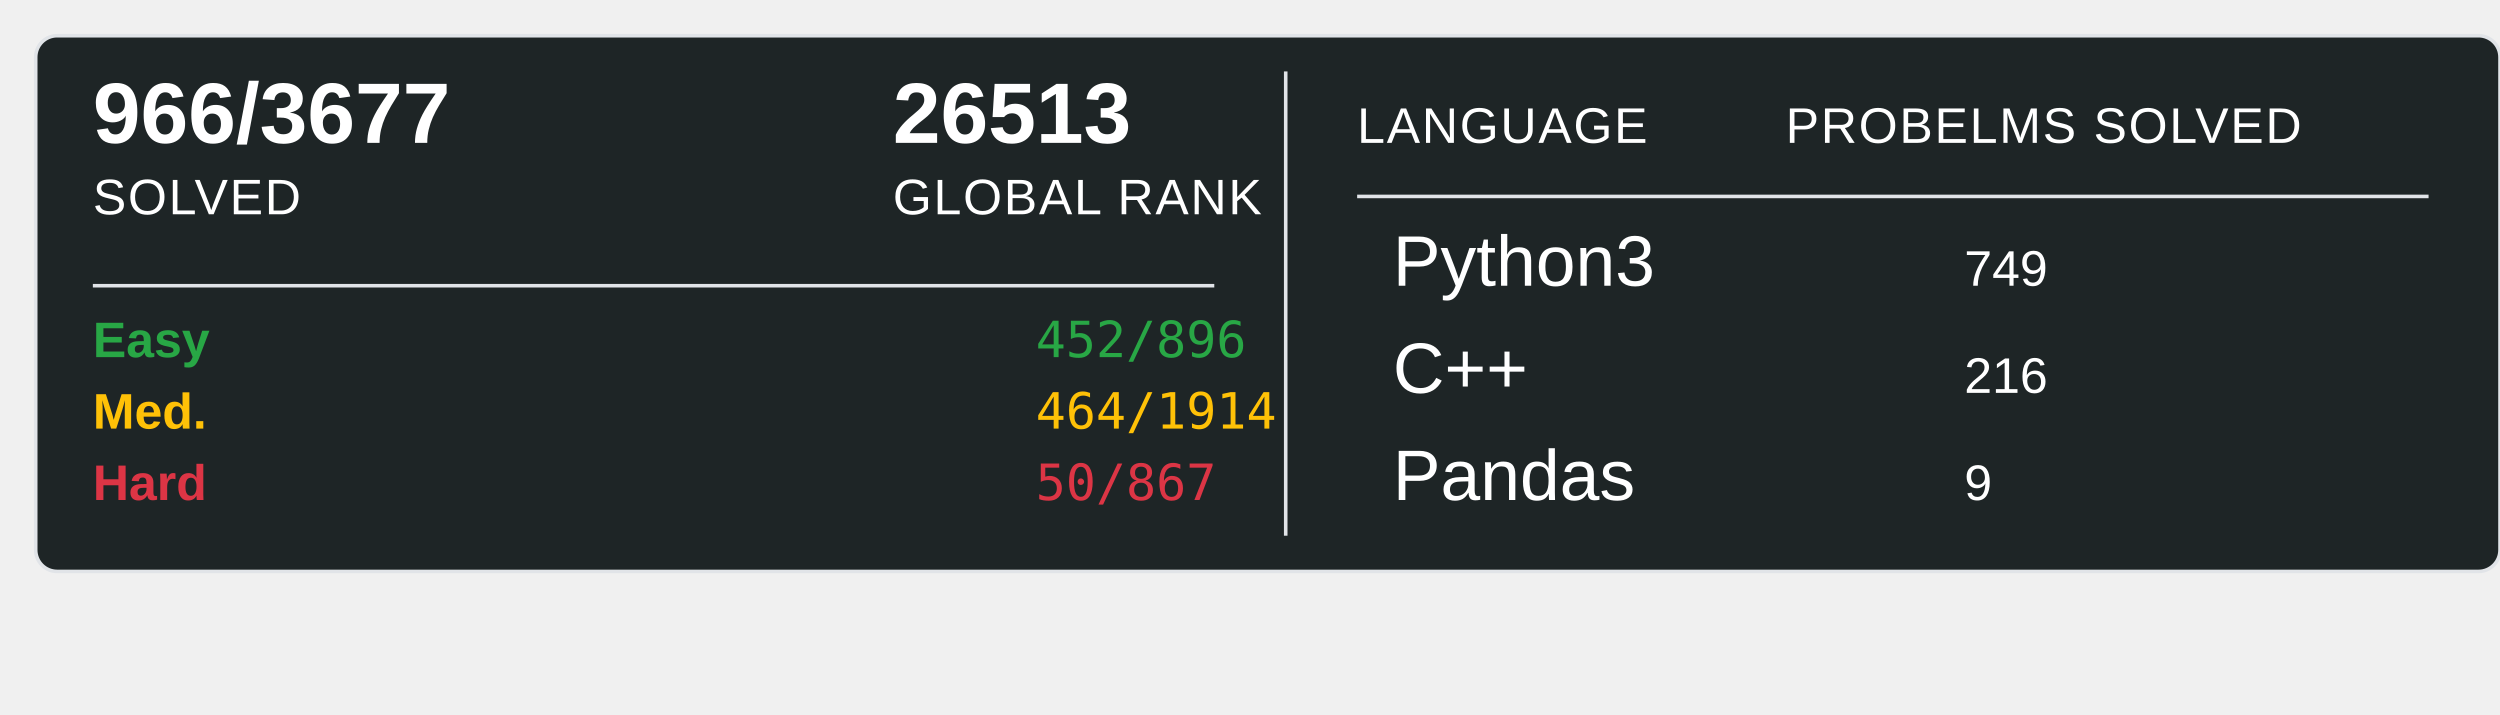
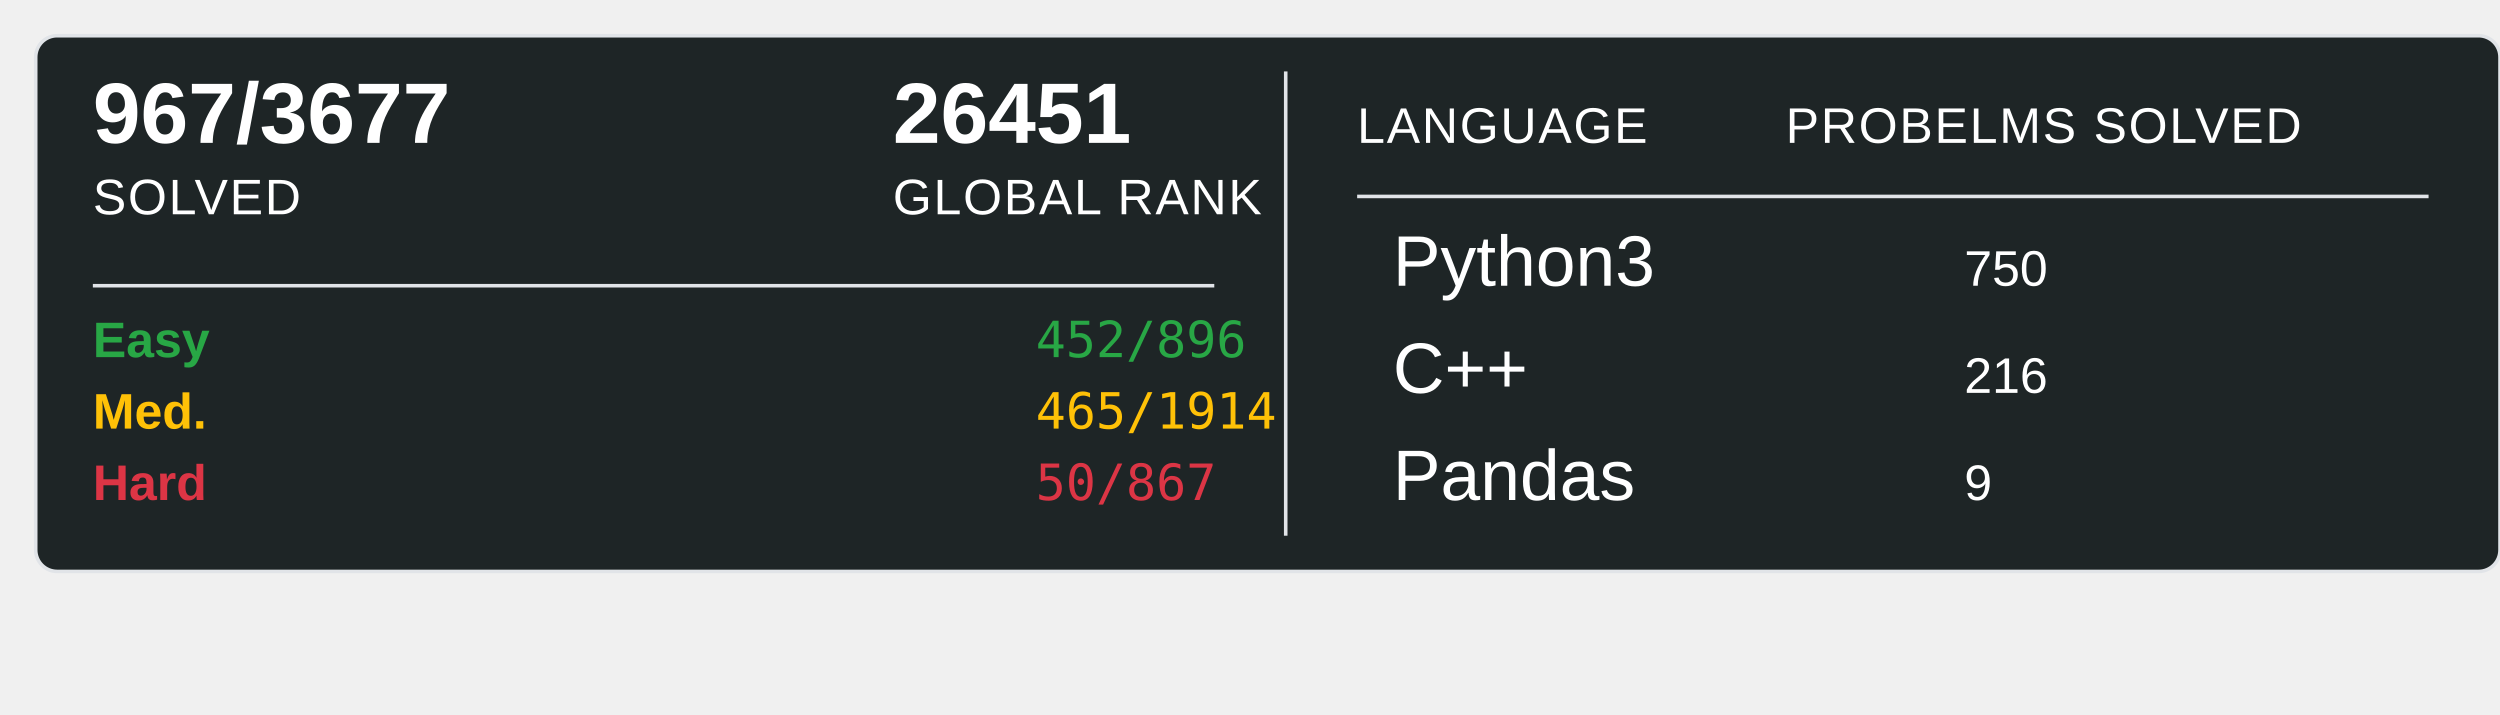
<svg xmlns="http://www.w3.org/2000/svg" width="700" height="200">
  <rect x="10" y="10" width="690" height="150" rx="6" ry="6" fill="#1E2526" stroke="#e1e4e8" stroke-width="1" />
-   <text x="26" y="40" font-family="Arial, sans-serif" font-size="24" font-weight="600" fill="#ffffff">966/3677</text>
+   <text x="26" y="40" font-family="Arial, sans-serif" font-size="24" font-weight="600" fill="#ffffff">967/3677</text>
  <text x="26" y="60" font-family="Arial, sans-serif" font-size="14" fill="#ffffff" text-transform="uppercase" letter-spacing="0.5">SOLVED</text>
-   <text x="250" y="40" font-family="Arial, sans-serif" font-size="24" font-weight="600" fill="#ffffff">26513</text>
+   <text x="250" y="40" font-family="Arial, sans-serif" font-size="24" font-weight="600" fill="#ffffff">26451</text>
  <text x="250" y="60" font-family="Arial, sans-serif" font-size="14" fill="#ffffff" text-transform="uppercase" letter-spacing="0.5">GLOBAL RANK</text>
  <line x1="26" y1="80" x2="340" y2="80" stroke="#e1e4e8" stroke-width="1" />
  <text x="26" y="100" font-family="Arial, sans-serif" font-size="14" font-weight="600" fill="#28a745">Easy</text>
  <text x="290" y="100" font-family="monospace" font-size="14" fill="#28a745">452/896</text>
  <text x="26" y="120" font-family="Arial, sans-serif" font-size="14" font-weight="600" fill="#ffc107">Med.</text>
-   <text x="290" y="120" font-family="monospace" font-size="14" fill="#ffc107">464/1914</text>
+   <text x="290" y="120" font-family="monospace" font-size="14" fill="#ffc107">465/1914</text>
  <text x="26" y="140" font-family="Arial, sans-serif" font-size="14" font-weight="600" fill="#dc3545">Hard</text>
  <text x="290" y="140" font-family="monospace" font-size="14" fill="#dc3545">50/867</text>
  <line x1="360" y1="20" x2="360" y2="150" stroke="#e1e4e8" stroke-width="1" />
  <text x="380" y="40" font-family="Arial, sans-serif" font-size="14" fill="#ffffff" text-transform="uppercase" letter-spacing="0.5">LANGUAGE</text>
  <line x1="380" y1="55" x2="680" y2="55" stroke="#e1e4e8" stroke-width="1" />
  <text x="500" y="40" font-family="Arial, sans-serif" font-size="14" fill="#ffffff" text-transform="uppercase" letter-spacing="0.5">PROBELMS SOLVED</text>
  <text x="390" y="80" font-family="Arial, sans-serif" font-size="20" fill="#ffffff">Python3</text>
-   <text x="550" y="80" font-family="Arial, sans-serif" font-size="14" fill="#ffffff">749</text>
+   <text x="550" y="80" font-family="Arial, sans-serif" font-size="14" fill="#ffffff">750</text>
  <text x="390" y="110" font-family="Arial, sans-serif" font-size="20" fill="#ffffff">C++</text>
  <text x="550" y="110" font-family="Arial, sans-serif" font-size="14" fill="#ffffff">216</text>
  <text x="390" y="140" font-family="Arial, sans-serif" font-size="20" fill="#ffffff">Pandas</text>
  <text x="550" y="140" font-family="Arial, sans-serif" font-size="14" fill="#ffffff">9</text>
</svg>
